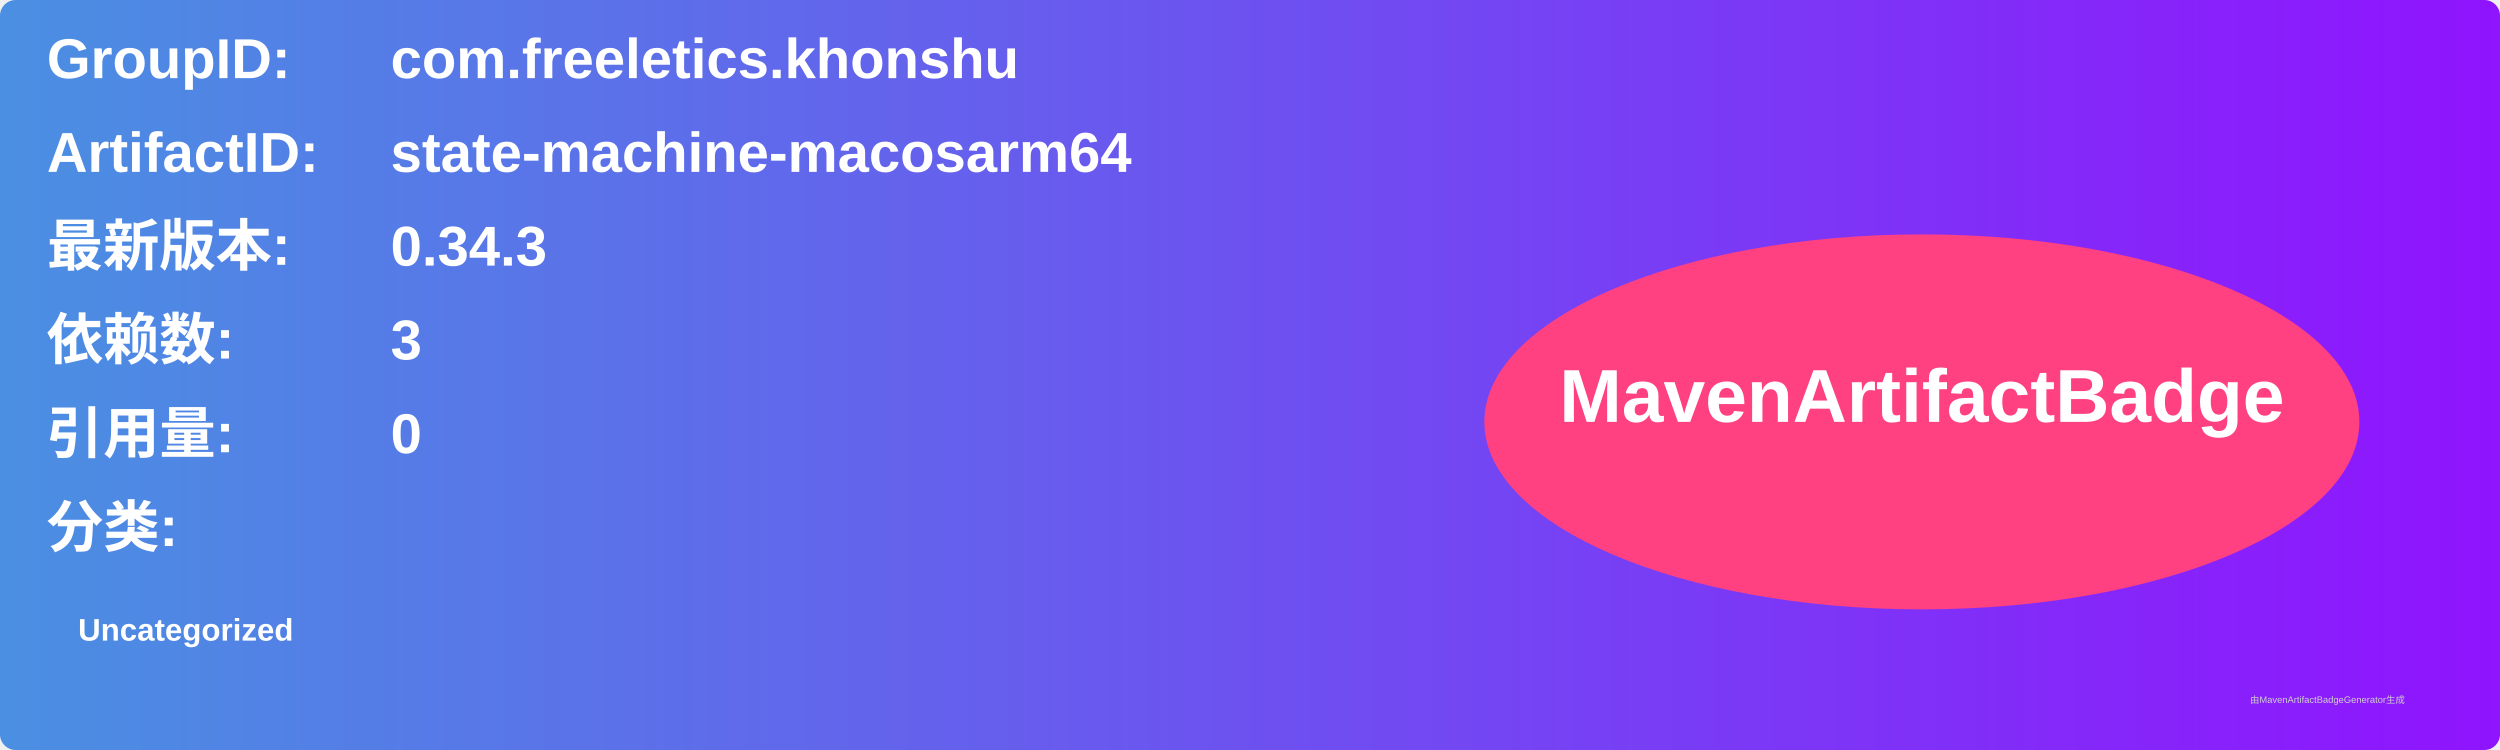
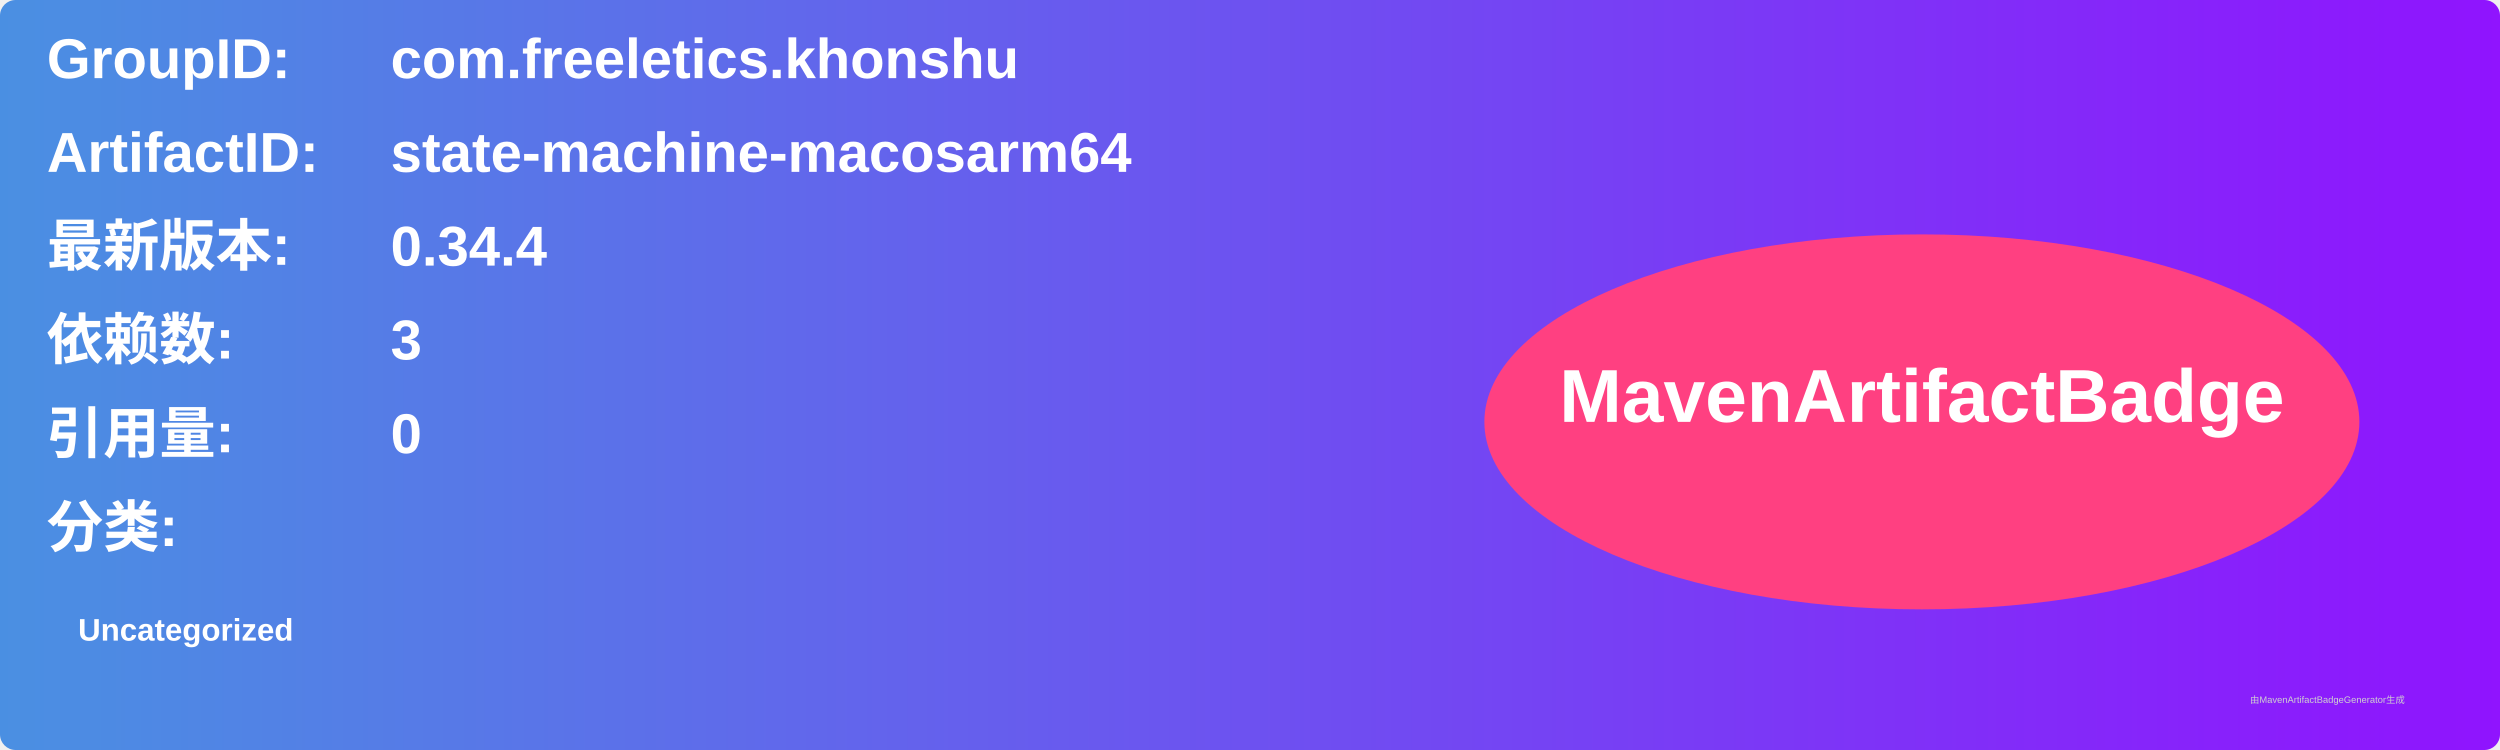
<svg xmlns="http://www.w3.org/2000/svg" width="800" height="240" viewBox="0 0 800 240">
  <linearGradient id="grad" x1="0%" y1="0%" x2="100%" y2="0%">
    <stop offset="0%" stop-color="#4a90e2" />
    <stop offset="100%" stop-color="#9013fe" />
  </linearGradient>
  <rect width="100%" height="100%" rx="5" ry="5" fill="url(#grad)" />
  <g transform="translate(15, 15)">
    <text x="0" y="10" font-family="Arial" font-size="18" fill="white" font-weight="bold" width="260">GroupID:</text>
    <text x="110" y="10" font-family="Arial" font-size="18" fill="white" font-weight="bold" width="460">com.freeletics.khonshu</text>
    <text x="0" y="40" font-family="Arial" font-size="18" fill="white" font-weight="bold" width="260">ArtifactID:</text>
    <text x="110" y="40" font-family="Arial" font-size="18" fill="white" font-weight="bold" width="460">state-machine-macosarm64</text>
    <text x="0" y="70" font-family="Arial" font-size="18" fill="white" font-weight="bold">最新版本:</text>
    <text x="110" y="70" font-family="Arial" font-size="18" fill="white" font-weight="bold">
-       <tspan font-weight="bold">0.34.3</tspan>
+       <tspan font-weight="bold">0.34.4</tspan>
    </text>
    <text x="0" y="100" font-family="Arial" font-size="18" fill="white" font-weight="bold">依赖数: </text>
    <text x="110" y="100" font-family="Arial" font-size="18" fill="white">
      <tspan font-weight="bold">3</tspan>
    </text>
    <text x="0" y="130" font-family="Arial" font-size="18" fill="white" font-weight="bold">引用量: </text>
    <text x="110" y="130" font-family="Arial" font-size="18" fill="white">
      <tspan font-weight="bold">0</tspan>
    </text>
    <text x="0" y="160" font-family="Arial" font-size="18" fill="white" font-weight="bold">分类:</text>
    <text x="10" y="190" font-family="Arial" font-size="10" fill="white">
      <tspan font-weight="bold">Uncategorized</tspan>
    </text>
    <ellipse cx="600" cy="120" rx="140" ry="60" fill="#ff4081" />
    <text x="600" y="120" text-anchor="middle" font-family="Arial" font-size="24" fill="white" font-weight="bold">MavenArtifactBadge</text>
  </g>
  <text x="720" y="225" font-family="Arial" font-size="3" fill="#d0d0d0">由MavenArtifactBadgeGenerator生成</text>
</svg>
